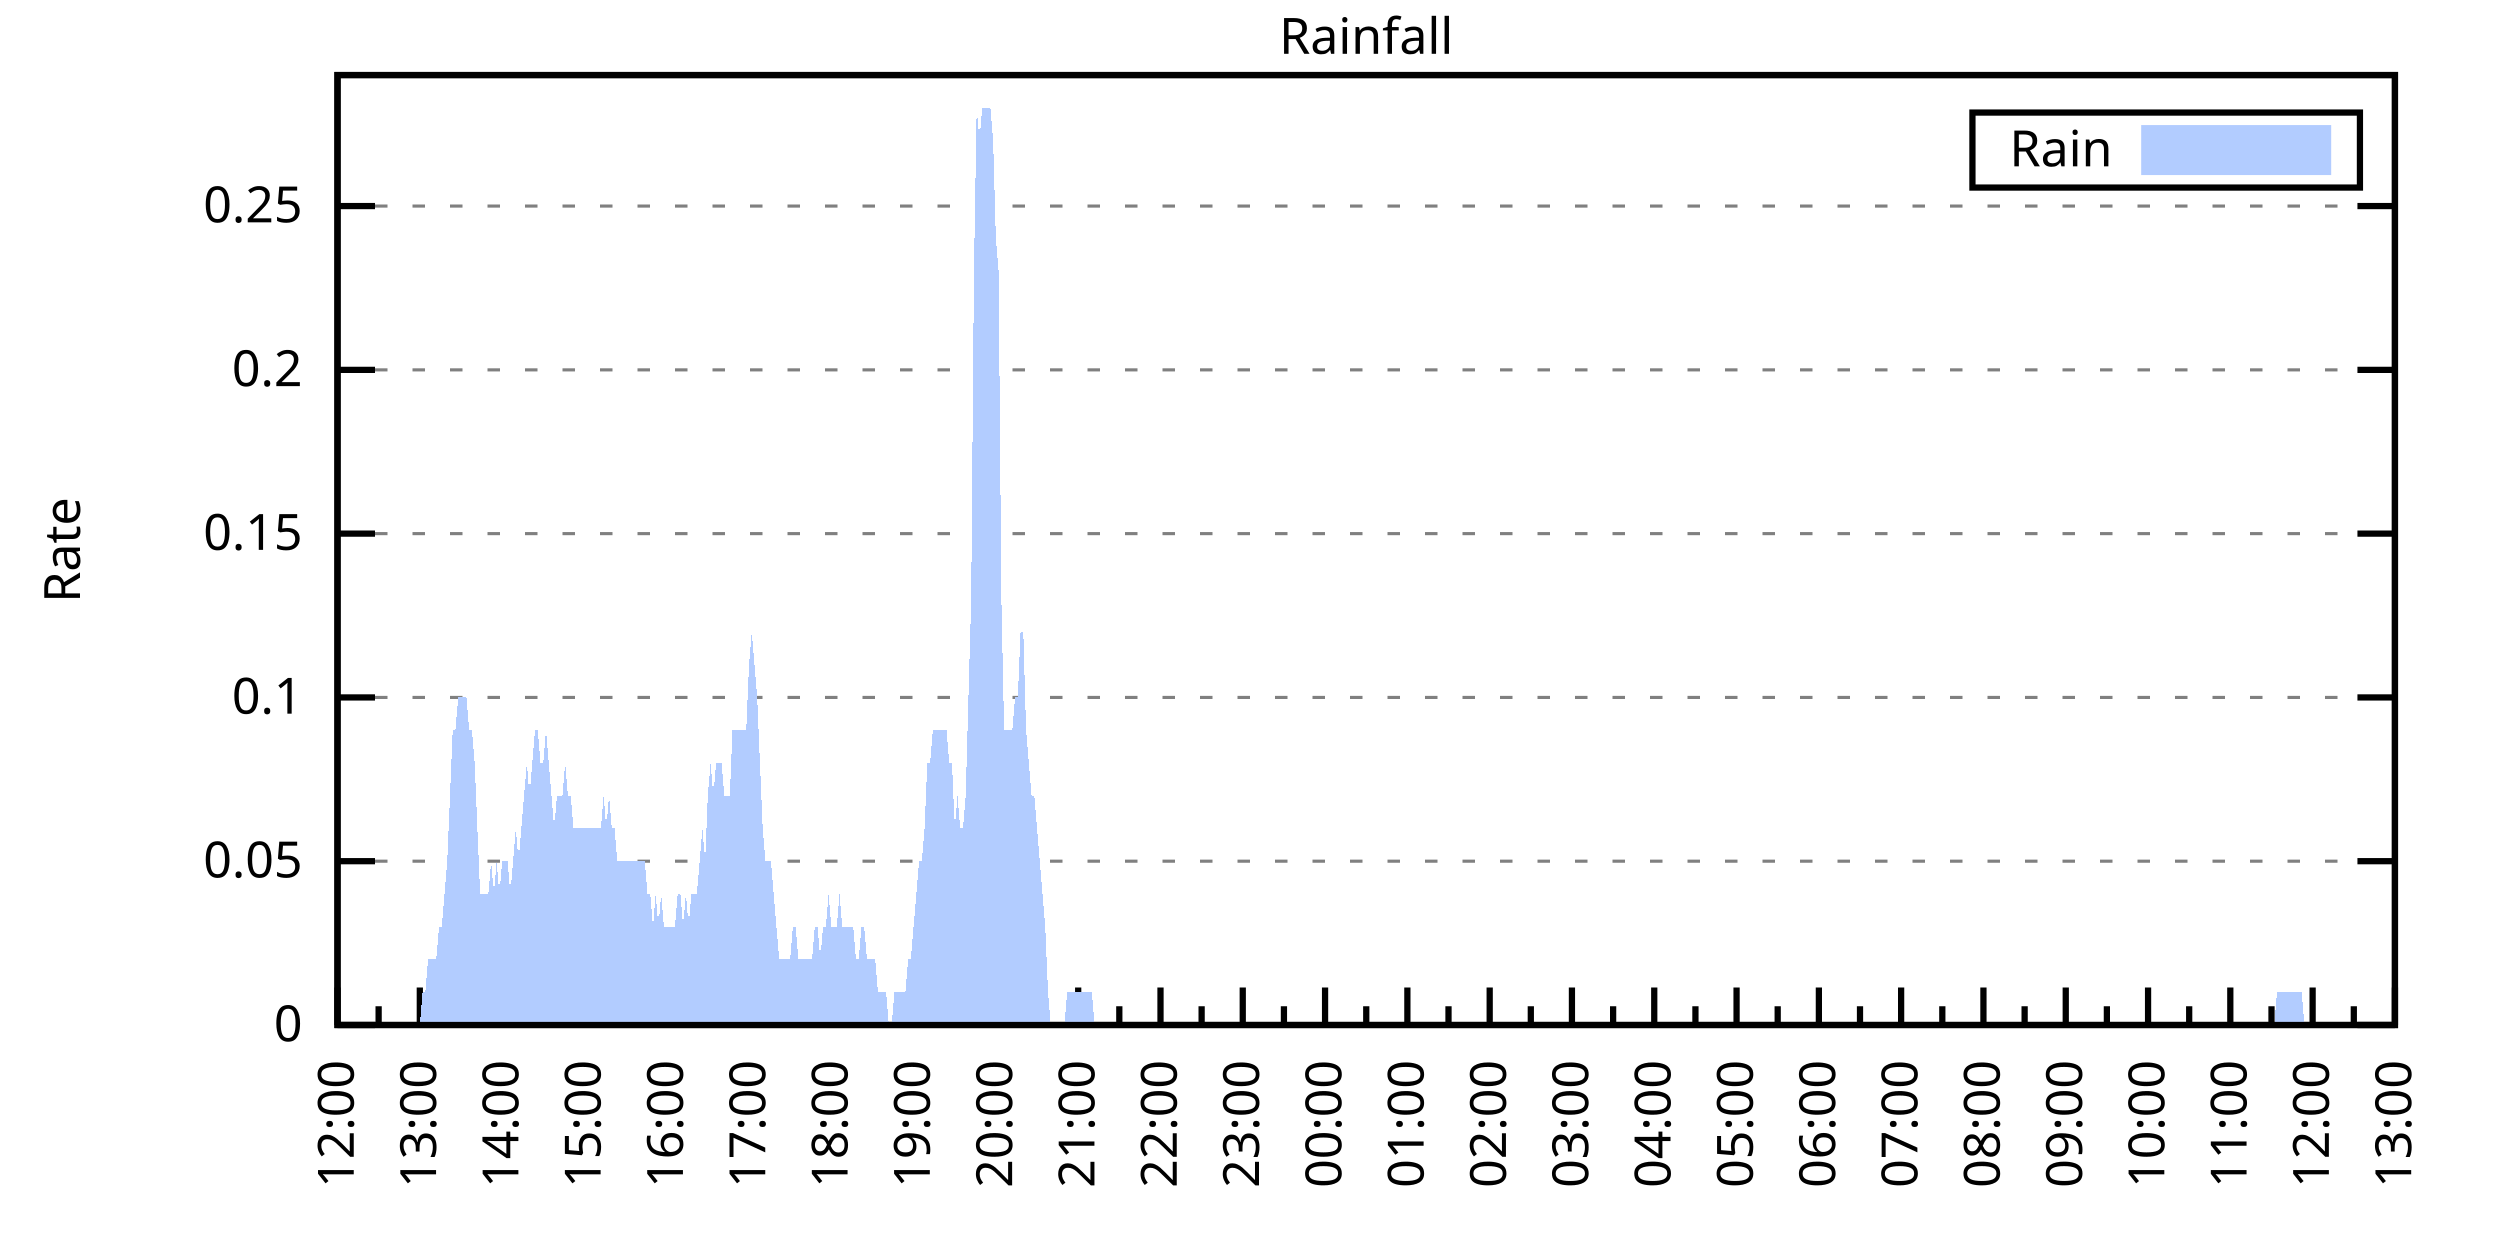
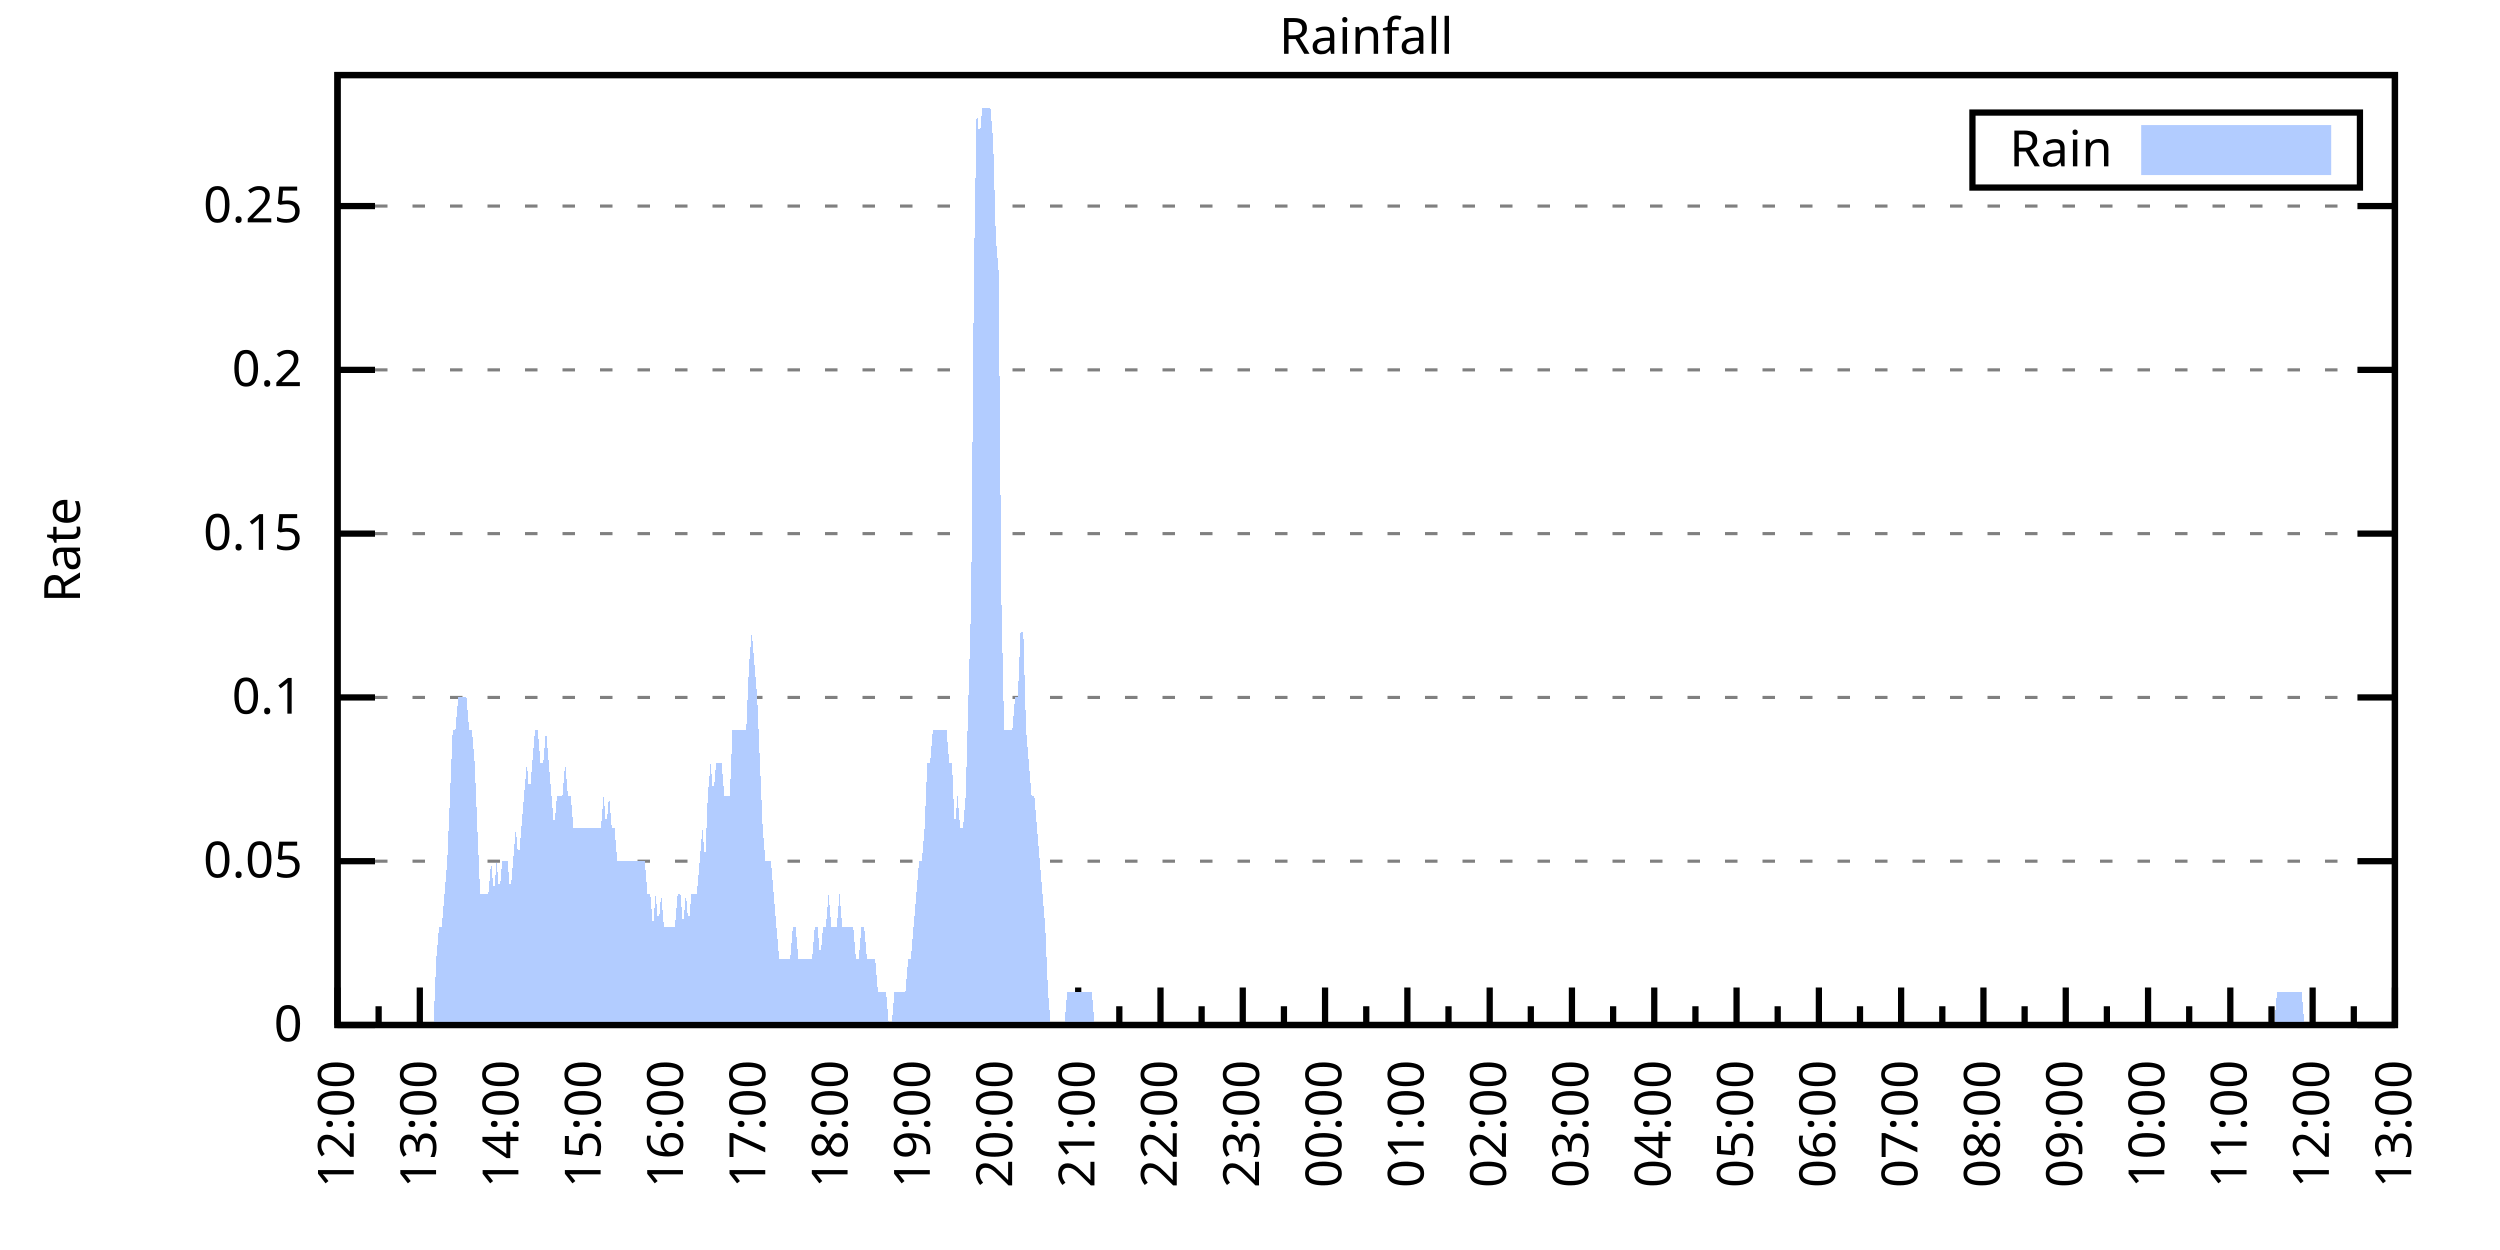
<svg xmlns="http://www.w3.org/2000/svg" xmlns:xlink="http://www.w3.org/1999/xlink" width="400" height="200" viewBox="0 0 400 200">
  <g id="gnuplot_canvas">
    <rect x="0" y="0" width="400" height="200" fill="none" />
    <defs>
      <circle id="gpDot" r="0.5" stroke-width="0.5" stroke="currentColor" />
      <path id="gpPt0" stroke-width="0.333" stroke="currentColor" d="M-1,0 h2 M0,-1 v2" />
      <path id="gpPt1" stroke-width="0.333" stroke="currentColor" d="M-1,-1 L1,1 M1,-1 L-1,1" />
      <path id="gpPt2" stroke-width="0.333" stroke="currentColor" d="M-1,0 L1,0 M0,-1 L0,1 M-1,-1 L1,1 M-1,1 L1,-1" />
      <rect id="gpPt3" stroke-width="0.333" stroke="currentColor" x="-1" y="-1" width="2" height="2" />
      <rect id="gpPt4" stroke-width="0.333" stroke="currentColor" fill="currentColor" x="-1" y="-1" width="2" height="2" />
      <circle id="gpPt5" stroke-width="0.333" stroke="currentColor" cx="0" cy="0" r="1" />
      <use xlink:href="#gpPt5" id="gpPt6" fill="currentColor" stroke="none" />
      <path id="gpPt7" stroke-width="0.333" stroke="currentColor" d="M0,-1.33 L-1.33,0.67 L1.33,0.67 z" />
      <use xlink:href="#gpPt7" id="gpPt8" fill="currentColor" stroke="none" />
      <use xlink:href="#gpPt7" id="gpPt9" stroke="currentColor" transform="rotate(180)" />
      <use xlink:href="#gpPt9" id="gpPt10" fill="currentColor" stroke="none" />
      <use xlink:href="#gpPt3" id="gpPt11" stroke="currentColor" transform="rotate(45)" />
      <use xlink:href="#gpPt11" id="gpPt12" fill="currentColor" stroke="none" />
      <path id="gpPt13" stroke-width="0.333" stroke="currentColor" d="M0,1.330 L1.265,0.411 L0.782,-1.067 L-0.782,-1.076 L-1.265,0.411 z" />
      <use xlink:href="#gpPt13" id="gpPt14" fill="currentColor" stroke="none" />
      <filter id="textbox" filterUnits="objectBoundingBox" x="0" y="0" height="1" width="1">
        <feFlood flood-color="white" flood-opacity="1" result="bgnd" />
        <feComposite in="SourceGraphic" in2="bgnd" operator="atop" />
      </filter>
      <filter id="greybox" filterUnits="objectBoundingBox" x="0" y="0" height="1" width="1">
        <feFlood flood-color="lightgrey" flood-opacity="1" result="grey" />
        <feComposite in="SourceGraphic" in2="grey" operator="atop" />
      </filter>
    </defs>
    <g fill="none" color="white" stroke="currentColor" stroke-width="1.00" stroke-linecap="butt" stroke-linejoin="miter">
</g>
    <g fill="none" color="black" stroke="currentColor" stroke-width="1.00" stroke-linecap="butt" stroke-linejoin="miter">
      <g stroke="none" shape-rendering="crispEdges">
        <polygon fill="rgb(255, 255, 255)" points="54.00,164.00 383.18,164.00 383.18,12.02 54.00,12.02 " />
      </g>
    </g>
    <g fill="none" color="black" stroke="currentColor" stroke-width="1.00" stroke-linecap="butt" stroke-linejoin="miter">
</g>
    <g fill="none" color="black" stroke="black" stroke-width="0.50" stroke-linecap="butt" stroke-linejoin="miter">
</g>
    <g fill="none" color="gray" stroke="currentColor" stroke-width="0.50" stroke-linecap="butt" stroke-linejoin="miter">
      <path stroke="gray" stroke-dasharray="2,4" class="gridline" d="M54.00,164.00 L383.19,164.00  " />
    </g>
    <g fill="none" color="gray" stroke="gray" stroke-width="1.00" stroke-linecap="butt" stroke-linejoin="miter">
</g>
    <g fill="none" color="black" stroke="currentColor" stroke-width="1.00" stroke-linecap="butt" stroke-linejoin="miter">
      <path stroke="black" d="M54.00,164.00 L60.00,164.00 M383.19,164.00 L377.19,164.00  " />
      <g transform="translate(48.40,166.60)" stroke="none" fill="black" font-family="Sans" font-size="8.00" text-anchor="end">
        <text>
          <tspan font-family="Sans"> 0</tspan>
        </text>
      </g>
    </g>
    <g fill="none" color="black" stroke="currentColor" stroke-width="1.00" stroke-linecap="butt" stroke-linejoin="miter">
</g>
    <g fill="none" color="black" stroke="black" stroke-width="0.50" stroke-linecap="butt" stroke-linejoin="miter">
</g>
    <g fill="none" color="gray" stroke="currentColor" stroke-width="0.50" stroke-linecap="butt" stroke-linejoin="miter">
      <path stroke="gray" stroke-dasharray="2,4" class="gridline" d="M54.00,137.79 L383.19,137.79  " />
    </g>
    <g fill="none" color="gray" stroke="gray" stroke-width="1.00" stroke-linecap="butt" stroke-linejoin="miter">
</g>
    <g fill="none" color="black" stroke="currentColor" stroke-width="1.00" stroke-linecap="butt" stroke-linejoin="miter">
      <path stroke="black" d="M54.00,137.79 L60.00,137.79 M383.19,137.79 L377.19,137.79  " />
      <g transform="translate(48.40,140.39)" stroke="none" fill="black" font-family="Sans" font-size="8.00" text-anchor="end">
        <text>
          <tspan font-family="Sans"> 0.05</tspan>
        </text>
      </g>
    </g>
    <g fill="none" color="black" stroke="currentColor" stroke-width="1.00" stroke-linecap="butt" stroke-linejoin="miter">
</g>
    <g fill="none" color="black" stroke="black" stroke-width="0.50" stroke-linecap="butt" stroke-linejoin="miter">
</g>
    <g fill="none" color="gray" stroke="currentColor" stroke-width="0.50" stroke-linecap="butt" stroke-linejoin="miter">
      <path stroke="gray" stroke-dasharray="2,4" class="gridline" d="M54.00,111.59 L383.19,111.59  " />
    </g>
    <g fill="none" color="gray" stroke="gray" stroke-width="1.00" stroke-linecap="butt" stroke-linejoin="miter">
</g>
    <g fill="none" color="black" stroke="currentColor" stroke-width="1.00" stroke-linecap="butt" stroke-linejoin="miter">
      <path stroke="black" d="M54.00,111.59 L60.00,111.59 M383.19,111.59 L377.19,111.59  " />
      <g transform="translate(48.40,114.19)" stroke="none" fill="black" font-family="Sans" font-size="8.00" text-anchor="end">
        <text>
          <tspan font-family="Sans"> 0.1</tspan>
        </text>
      </g>
    </g>
    <g fill="none" color="black" stroke="currentColor" stroke-width="1.00" stroke-linecap="butt" stroke-linejoin="miter">
</g>
    <g fill="none" color="black" stroke="black" stroke-width="0.50" stroke-linecap="butt" stroke-linejoin="miter">
</g>
    <g fill="none" color="gray" stroke="currentColor" stroke-width="0.50" stroke-linecap="butt" stroke-linejoin="miter">
      <path stroke="gray" stroke-dasharray="2,4" class="gridline" d="M54.00,85.38 L383.19,85.38  " />
    </g>
    <g fill="none" color="gray" stroke="gray" stroke-width="1.00" stroke-linecap="butt" stroke-linejoin="miter">
</g>
    <g fill="none" color="black" stroke="currentColor" stroke-width="1.00" stroke-linecap="butt" stroke-linejoin="miter">
      <path stroke="black" d="M54.00,85.38 L60.00,85.38 M383.19,85.38 L377.19,85.38  " />
      <g transform="translate(48.40,87.98)" stroke="none" fill="black" font-family="Sans" font-size="8.00" text-anchor="end">
        <text>
          <tspan font-family="Sans"> 0.15</tspan>
        </text>
      </g>
    </g>
    <g fill="none" color="black" stroke="currentColor" stroke-width="1.00" stroke-linecap="butt" stroke-linejoin="miter">
</g>
    <g fill="none" color="black" stroke="black" stroke-width="0.50" stroke-linecap="butt" stroke-linejoin="miter">
</g>
    <g fill="none" color="gray" stroke="currentColor" stroke-width="0.50" stroke-linecap="butt" stroke-linejoin="miter">
      <path stroke="gray" stroke-dasharray="2,4" class="gridline" d="M54.00,59.18 L383.19,59.18  " />
    </g>
    <g fill="none" color="gray" stroke="gray" stroke-width="1.00" stroke-linecap="butt" stroke-linejoin="miter">
</g>
    <g fill="none" color="black" stroke="currentColor" stroke-width="1.00" stroke-linecap="butt" stroke-linejoin="miter">
      <path stroke="black" d="M54.00,59.18 L60.00,59.18 M383.19,59.18 L377.19,59.18  " />
      <g transform="translate(48.40,61.78)" stroke="none" fill="black" font-family="Sans" font-size="8.00" text-anchor="end">
        <text>
          <tspan font-family="Sans"> 0.2</tspan>
        </text>
      </g>
    </g>
    <g fill="none" color="black" stroke="currentColor" stroke-width="1.00" stroke-linecap="butt" stroke-linejoin="miter">
</g>
    <g fill="none" color="black" stroke="black" stroke-width="0.50" stroke-linecap="butt" stroke-linejoin="miter">
</g>
    <g fill="none" color="gray" stroke="currentColor" stroke-width="0.50" stroke-linecap="butt" stroke-linejoin="miter">
      <path stroke="gray" stroke-dasharray="2,4" class="gridline" d="M54.00,32.97 L383.19,32.97  " />
    </g>
    <g fill="none" color="gray" stroke="gray" stroke-width="1.00" stroke-linecap="butt" stroke-linejoin="miter">
</g>
    <g fill="none" color="black" stroke="currentColor" stroke-width="1.00" stroke-linecap="butt" stroke-linejoin="miter">
      <path stroke="black" d="M54.00,32.97 L60.00,32.97 M383.19,32.97 L377.19,32.97  " />
      <g transform="translate(48.40,35.57)" stroke="none" fill="black" font-family="Sans" font-size="8.00" text-anchor="end">
        <text>
          <tspan font-family="Sans"> 0.25</tspan>
        </text>
      </g>
    </g>
    <g fill="none" color="black" stroke="currentColor" stroke-width="1.00" stroke-linecap="butt" stroke-linejoin="miter">
      <path stroke="black" d="M54.00,164.00 L54.00,158.00  " />
      <g transform="translate(56.60,169.60) rotate(270)" stroke="none" fill="black" font-family="Sans" font-size="8.00" text-anchor="end">
        <text>
          <tspan font-family="Sans">12:00</tspan>
        </text>
      </g>
    </g>
    <g fill="none" color="black" stroke="currentColor" stroke-width="1.00" stroke-linecap="butt" stroke-linejoin="miter">
      <path stroke="black" d="M60.58,164.00 L60.58,161.00 M67.17,164.00 L67.17,158.00  " />
      <g transform="translate(69.77,169.60) rotate(270)" stroke="none" fill="black" font-family="Sans" font-size="8.00" text-anchor="end">
        <text>
          <tspan font-family="Sans">13:00</tspan>
        </text>
      </g>
    </g>
    <g fill="none" color="black" stroke="currentColor" stroke-width="1.00" stroke-linecap="butt" stroke-linejoin="miter">
      <path stroke="black" d="M73.75,164.00 L73.75,161.00 M80.34,164.00 L80.34,158.00  " />
      <g transform="translate(82.94,169.60) rotate(270)" stroke="none" fill="black" font-family="Sans" font-size="8.00" text-anchor="end">
        <text>
          <tspan font-family="Sans">14:00</tspan>
        </text>
      </g>
    </g>
    <g fill="none" color="black" stroke="currentColor" stroke-width="1.00" stroke-linecap="butt" stroke-linejoin="miter">
      <path stroke="black" d="M86.92,164.00 L86.92,161.00 M93.50,164.00 L93.50,158.00  " />
      <g transform="translate(96.10,169.60) rotate(270)" stroke="none" fill="black" font-family="Sans" font-size="8.00" text-anchor="end">
        <text>
          <tspan font-family="Sans">15:00</tspan>
        </text>
      </g>
    </g>
    <g fill="none" color="black" stroke="currentColor" stroke-width="1.00" stroke-linecap="butt" stroke-linejoin="miter">
      <path stroke="black" d="M100.09,164.00 L100.09,161.00 M106.67,164.00 L106.67,158.00  " />
      <g transform="translate(109.27,169.60) rotate(270)" stroke="none" fill="black" font-family="Sans" font-size="8.00" text-anchor="end">
        <text>
          <tspan font-family="Sans">16:00</tspan>
        </text>
      </g>
    </g>
    <g fill="none" color="black" stroke="currentColor" stroke-width="1.00" stroke-linecap="butt" stroke-linejoin="miter">
      <path stroke="black" d="M113.25,164.00 L113.25,161.00 M119.84,164.00 L119.84,158.00  " />
      <g transform="translate(122.44,169.60) rotate(270)" stroke="none" fill="black" font-family="Sans" font-size="8.00" text-anchor="end">
        <text>
          <tspan font-family="Sans">17:00</tspan>
        </text>
      </g>
    </g>
    <g fill="none" color="black" stroke="currentColor" stroke-width="1.00" stroke-linecap="butt" stroke-linejoin="miter">
      <path stroke="black" d="M126.42,164.00 L126.42,161.00 M133.01,164.00 L133.01,158.00  " />
      <g transform="translate(135.61,169.60) rotate(270)" stroke="none" fill="black" font-family="Sans" font-size="8.00" text-anchor="end">
        <text>
          <tspan font-family="Sans">18:00</tspan>
        </text>
      </g>
    </g>
    <g fill="none" color="black" stroke="currentColor" stroke-width="1.00" stroke-linecap="butt" stroke-linejoin="miter">
      <path stroke="black" d="M139.59,164.00 L139.59,161.00 M146.17,164.00 L146.17,158.00  " />
      <g transform="translate(148.77,169.60) rotate(270)" stroke="none" fill="black" font-family="Sans" font-size="8.00" text-anchor="end">
        <text>
          <tspan font-family="Sans">19:00</tspan>
        </text>
      </g>
    </g>
    <g fill="none" color="black" stroke="currentColor" stroke-width="1.00" stroke-linecap="butt" stroke-linejoin="miter">
      <path stroke="black" d="M152.76,164.00 L152.76,161.00 M159.34,164.00 L159.34,158.00  " />
      <g transform="translate(161.94,169.60) rotate(270)" stroke="none" fill="black" font-family="Sans" font-size="8.00" text-anchor="end">
        <text>
          <tspan font-family="Sans">20:00</tspan>
        </text>
      </g>
    </g>
    <g fill="none" color="black" stroke="currentColor" stroke-width="1.00" stroke-linecap="butt" stroke-linejoin="miter">
      <path stroke="black" d="M165.92,164.00 L165.92,161.00 M172.51,164.00 L172.51,158.00  " />
      <g transform="translate(175.11,169.60) rotate(270)" stroke="none" fill="black" font-family="Sans" font-size="8.00" text-anchor="end">
        <text>
          <tspan font-family="Sans">21:00</tspan>
        </text>
      </g>
    </g>
    <g fill="none" color="black" stroke="currentColor" stroke-width="1.00" stroke-linecap="butt" stroke-linejoin="miter">
      <path stroke="black" d="M179.09,164.00 L179.09,161.00 M185.68,164.00 L185.68,158.00  " />
      <g transform="translate(188.28,169.60) rotate(270)" stroke="none" fill="black" font-family="Sans" font-size="8.00" text-anchor="end">
        <text>
          <tspan font-family="Sans">22:00</tspan>
        </text>
      </g>
    </g>
    <g fill="none" color="black" stroke="currentColor" stroke-width="1.00" stroke-linecap="butt" stroke-linejoin="miter">
      <path stroke="black" d="M192.26,164.00 L192.26,161.00 M198.84,164.00 L198.84,158.00  " />
      <g transform="translate(201.44,169.60) rotate(270)" stroke="none" fill="black" font-family="Sans" font-size="8.00" text-anchor="end">
        <text>
          <tspan font-family="Sans">23:00</tspan>
        </text>
      </g>
    </g>
    <g fill="none" color="black" stroke="currentColor" stroke-width="1.00" stroke-linecap="butt" stroke-linejoin="miter">
      <path stroke="black" d="M205.43,164.00 L205.43,161.00 M212.01,164.00 L212.01,158.00  " />
      <g transform="translate(214.61,169.60) rotate(270)" stroke="none" fill="black" font-family="Sans" font-size="8.00" text-anchor="end">
        <text>
          <tspan font-family="Sans">00:00</tspan>
        </text>
      </g>
    </g>
    <g fill="none" color="black" stroke="currentColor" stroke-width="1.00" stroke-linecap="butt" stroke-linejoin="miter">
      <path stroke="black" d="M218.60,164.00 L218.60,161.00 M225.18,164.00 L225.18,158.00  " />
      <g transform="translate(227.78,169.60) rotate(270)" stroke="none" fill="black" font-family="Sans" font-size="8.00" text-anchor="end">
        <text>
          <tspan font-family="Sans">01:00</tspan>
        </text>
      </g>
    </g>
    <g fill="none" color="black" stroke="currentColor" stroke-width="1.00" stroke-linecap="butt" stroke-linejoin="miter">
      <path stroke="black" d="M231.76,164.00 L231.76,161.00 M238.35,164.00 L238.35,158.00  " />
      <g transform="translate(240.95,169.60) rotate(270)" stroke="none" fill="black" font-family="Sans" font-size="8.00" text-anchor="end">
        <text>
          <tspan font-family="Sans">02:00</tspan>
        </text>
      </g>
    </g>
    <g fill="none" color="black" stroke="currentColor" stroke-width="1.00" stroke-linecap="butt" stroke-linejoin="miter">
      <path stroke="black" d="M244.93,164.00 L244.93,161.00 M251.51,164.00 L251.51,158.00  " />
      <g transform="translate(254.11,169.60) rotate(270)" stroke="none" fill="black" font-family="Sans" font-size="8.00" text-anchor="end">
        <text>
          <tspan font-family="Sans">03:00</tspan>
        </text>
      </g>
    </g>
    <g fill="none" color="black" stroke="currentColor" stroke-width="1.00" stroke-linecap="butt" stroke-linejoin="miter">
      <path stroke="black" d="M258.10,164.00 L258.10,161.00 M264.68,164.00 L264.68,158.00  " />
      <g transform="translate(267.28,169.60) rotate(270)" stroke="none" fill="black" font-family="Sans" font-size="8.00" text-anchor="end">
        <text>
          <tspan font-family="Sans">04:00</tspan>
        </text>
      </g>
    </g>
    <g fill="none" color="black" stroke="currentColor" stroke-width="1.00" stroke-linecap="butt" stroke-linejoin="miter">
      <path stroke="black" d="M271.27,164.00 L271.27,161.00 M277.85,164.00 L277.85,158.00  " />
      <g transform="translate(280.45,169.60) rotate(270)" stroke="none" fill="black" font-family="Sans" font-size="8.00" text-anchor="end">
        <text>
          <tspan font-family="Sans">05:00</tspan>
        </text>
      </g>
    </g>
    <g fill="none" color="black" stroke="currentColor" stroke-width="1.00" stroke-linecap="butt" stroke-linejoin="miter">
      <path stroke="black" d="M284.43,164.00 L284.43,161.00 M291.02,164.00 L291.02,158.00  " />
      <g transform="translate(293.62,169.60) rotate(270)" stroke="none" fill="black" font-family="Sans" font-size="8.00" text-anchor="end">
        <text>
          <tspan font-family="Sans">06:00</tspan>
        </text>
      </g>
    </g>
    <g fill="none" color="black" stroke="currentColor" stroke-width="1.00" stroke-linecap="butt" stroke-linejoin="miter">
      <path stroke="black" d="M297.60,164.00 L297.60,161.00 M304.18,164.00 L304.18,158.00  " />
      <g transform="translate(306.78,169.60) rotate(270)" stroke="none" fill="black" font-family="Sans" font-size="8.00" text-anchor="end">
        <text>
          <tspan font-family="Sans">07:00</tspan>
        </text>
      </g>
    </g>
    <g fill="none" color="black" stroke="currentColor" stroke-width="1.00" stroke-linecap="butt" stroke-linejoin="miter">
      <path stroke="black" d="M310.77,164.00 L310.77,161.00 M317.35,164.00 L317.35,158.00  " />
      <g transform="translate(319.95,169.60) rotate(270)" stroke="none" fill="black" font-family="Sans" font-size="8.00" text-anchor="end">
        <text>
          <tspan font-family="Sans">08:00</tspan>
        </text>
      </g>
    </g>
    <g fill="none" color="black" stroke="currentColor" stroke-width="1.00" stroke-linecap="butt" stroke-linejoin="miter">
      <path stroke="black" d="M323.94,164.00 L323.94,161.00 M330.52,164.00 L330.52,158.00  " />
      <g transform="translate(333.12,169.60) rotate(270)" stroke="none" fill="black" font-family="Sans" font-size="8.00" text-anchor="end">
        <text>
          <tspan font-family="Sans">09:00</tspan>
        </text>
      </g>
    </g>
    <g fill="none" color="black" stroke="currentColor" stroke-width="1.00" stroke-linecap="butt" stroke-linejoin="miter">
      <path stroke="black" d="M337.10,164.00 L337.10,161.00 M343.69,164.00 L343.69,158.00  " />
      <g transform="translate(346.29,169.60) rotate(270)" stroke="none" fill="black" font-family="Sans" font-size="8.00" text-anchor="end">
        <text>
          <tspan font-family="Sans">10:00</tspan>
        </text>
      </g>
    </g>
    <g fill="none" color="black" stroke="currentColor" stroke-width="1.00" stroke-linecap="butt" stroke-linejoin="miter">
      <path stroke="black" d="M350.27,164.00 L350.27,161.00 M356.85,164.00 L356.85,158.00  " />
      <g transform="translate(359.45,169.60) rotate(270)" stroke="none" fill="black" font-family="Sans" font-size="8.00" text-anchor="end">
        <text>
          <tspan font-family="Sans">11:00</tspan>
        </text>
      </g>
    </g>
    <g fill="none" color="black" stroke="currentColor" stroke-width="1.00" stroke-linecap="butt" stroke-linejoin="miter">
      <path stroke="black" d="M363.44,164.00 L363.44,161.00 M370.02,164.00 L370.02,158.00  " />
      <g transform="translate(372.62,169.60) rotate(270)" stroke="none" fill="black" font-family="Sans" font-size="8.00" text-anchor="end">
        <text>
          <tspan font-family="Sans">12:00</tspan>
        </text>
      </g>
    </g>
    <g fill="none" color="black" stroke="currentColor" stroke-width="1.00" stroke-linecap="butt" stroke-linejoin="miter">
      <path stroke="black" d="M376.61,164.00 L376.61,161.00 M383.19,164.00 L383.19,158.00  " />
      <g transform="translate(385.79,169.60) rotate(270)" stroke="none" fill="black" font-family="Sans" font-size="8.00" text-anchor="end">
        <text>
          <tspan font-family="Sans">13:00</tspan>
        </text>
      </g>
    </g>
    <g fill="none" color="black" stroke="currentColor" stroke-width="1.00" stroke-linecap="butt" stroke-linejoin="miter">
</g>
    <g fill="none" color="black" stroke="currentColor" stroke-width="1.00" stroke-linecap="butt" stroke-linejoin="miter">
      <path stroke="black" d="M54.00,12.01 L54.00,164.00 L383.19,164.00 L383.19,12.01 L54.00,12.01 Z  " />
    </g>
    <g fill="none" color="black" stroke="currentColor" stroke-width="1.00" stroke-linecap="butt" stroke-linejoin="miter">
      <g transform="translate(12.80,88.01) rotate(270)" stroke="none" fill="black" font-family="Sans" font-size="8.00" text-anchor="middle">
        <text>
          <tspan font-family="Sans">Rate</tspan>
        </text>
      </g>
    </g>
    <g fill="none" color="black" stroke="currentColor" stroke-width="1.00" stroke-linecap="butt" stroke-linejoin="miter">
</g>
    <g fill="none" color="black" stroke="currentColor" stroke-width="1.00" stroke-linecap="butt" stroke-linejoin="miter">
      <path stroke="black" d="M315.59,30.01 L315.59,18.01 L377.59,18.01 L377.59,30.01 L315.59,30.01 Z  " />
    </g>
    <g id="Rainfall_plot_1">
      <g fill="none" color="white" stroke="black" stroke-width="2.00" stroke-linecap="butt" stroke-linejoin="miter">
</g>
      <g fill="none" color="black" stroke="currentColor" stroke-width="2.00" stroke-linecap="butt" stroke-linejoin="miter">
        <g transform="translate(337.99,26.61)" stroke="none" fill="black" font-family="Sans" font-size="8.00" text-anchor="end">
          <text>
            <tspan font-family="Sans">Rain</tspan>
          </text>
        </g>
      </g>
      <g fill="none" color="black" stroke="currentColor" stroke-width="2.00" stroke-linecap="butt" stroke-linejoin="miter">
        <g stroke="none" shape-rendering="crispEdges">
          <polygon fill="rgb(178, 204, 255)" points="343.59,27.01 371.99,27.01 371.99,21.01 343.59,21.01 " />
        </g>
        <path stroke="rgb(178, 204, 255)" d="M343.59,27.01 L371.99,27.01 L371.99,21.01 L343.59,21.01 L343.59,27.01 Z  " />
      </g>
      <g fill="none" color="black" stroke="currentColor" stroke-width="2.00" stroke-linecap="butt" stroke-linejoin="miter">
        <g stroke="none" shape-rendering="crispEdges">
-           <polygon fill="rgb(178, 204, 255)" points="63.22,164.00 63.66,164.00 64.10,164.00 64.53,164.00 64.97,164.00 65.41,164.00 65.85,164.00 66.29,164.00 66.73,164.00 67.17,164.00 67.61,158.76 68.05,158.76 68.48,153.52 68.92,153.52 69.36,153.52 69.80,153.52 70.24,148.28 70.68,148.28 71.12,143.04 71.56,137.79 72.00,127.31 72.43,116.83 72.87,116.83 73.31,111.59 73.75,111.59 74.19,111.59 74.63,111.59 75.07,116.83 75.51,116.83 75.95,122.07 76.38,132.55 76.82,143.04 77.26,143.04 77.70,143.04 78.14,143.04 78.58,137.79 79.02,143.04 79.46,137.79 79.90,143.04 80.34,137.79 80.77,137.79 81.21,137.79 81.65,143.04 82.09,137.79 82.53,132.55 82.97,137.79 83.41,132.55 83.85,127.31 84.29,122.07 84.72,127.31 85.16,122.07 85.60,116.83 86.04,116.83 86.48,122.07 86.92,122.07 87.36,116.83 87.80,122.07 88.24,127.31 88.67,132.55 89.11,127.31 89.55,127.31 89.99,127.31 90.43,122.07 90.87,127.31 91.31,127.31 91.75,132.55 92.19,132.55 92.62,132.55 93.06,132.55 93.50,132.55 93.94,132.55 94.38,132.55 94.82,132.55 95.26,132.55 95.70,132.55 96.14,132.55 96.58,127.31 97.01,132.55 97.45,127.31 97.89,132.55 98.33,132.55 98.77,137.79 99.21,137.79 99.65,137.79 100.09,137.79 100.53,137.79 100.96,137.79 101.40,137.79 101.84,137.79 102.28,137.79 102.72,137.79 103.16,137.79 103.60,143.04 104.04,143.04 104.48,148.28 104.91,143.04 105.35,148.28 105.79,143.04 106.23,148.28 106.67,148.28 107.11,148.28 107.55,148.28 107.99,148.28 108.43,143.04 108.87,143.04 109.30,148.28 109.74,143.04 110.18,148.28 110.62,143.04 111.06,143.04 111.50,143.04 111.94,137.79 112.38,132.55 112.82,137.79 113.25,127.31 113.69,122.07 114.13,127.31 114.57,122.07 115.01,122.07 115.45,122.07 115.89,127.31 116.33,127.31 116.77,127.31 117.20,116.83 117.64,116.83 118.08,116.83 118.52,116.83 118.96,116.83 119.40,116.83 119.84,106.35 120.28,101.11 120.72,106.35 121.15,111.59 121.59,122.07 122.03,132.55 122.47,137.79 122.91,137.79 123.35,137.79 123.79,143.04 124.23,148.28 124.67,153.52 125.11,153.52 125.54,153.52 125.98,153.52 126.42,153.52 126.86,148.28 127.30,148.28 127.74,153.52 128.18,153.52 128.62,153.52 129.06,153.52 129.49,153.52 129.93,153.52 130.37,148.28 130.81,148.28 131.25,153.52 131.69,148.28 132.13,148.28 132.57,143.04 133.01,148.28 133.44,148.28 133.88,148.28 134.32,143.04 134.76,148.28 135.20,148.28 135.64,148.28 136.08,148.28 136.52,148.28 136.96,153.52 137.39,153.52 137.83,148.28 138.27,148.28 138.71,153.52 139.15,153.52 139.59,153.52 140.03,153.52 140.47,158.76 140.91,158.76 141.35,158.76 141.78,158.76 142.22,164.00 142.66,164.00 143.10,158.76 143.54,158.76 143.98,158.76 144.42,158.76 144.86,158.76 145.30,153.52 145.73,153.52 146.17,148.28 146.61,143.04 147.05,137.79 147.49,137.79 147.93,132.55 148.37,122.07 148.81,122.07 149.25,116.83 149.68,116.83 150.12,116.83 150.56,116.83 151.00,116.83 151.44,116.83 151.88,122.07 152.32,122.07 152.76,132.55 153.20,127.31 153.63,132.55 154.07,132.55 154.51,127.31 154.95,111.59 155.39,95.87 155.83,43.46 156.27,17.25 156.71,22.49 157.15,17.25 157.59,17.25 158.02,17.25 158.46,17.25 158.90,22.49 159.34,38.22 159.78,43.46 160.22,95.87 160.66,116.83 161.10,116.83 161.54,116.83 161.97,116.83 162.41,111.59 162.85,111.59 163.29,101.11 163.73,101.11 164.17,116.83 164.61,122.07 165.05,127.31 165.49,127.31 165.92,132.55 166.36,137.79 166.80,143.04 167.24,148.28 167.68,158.76 168.12,164.00 168.56,164.00 169.00,164.00 169.44,164.00 169.87,164.00 170.31,164.00 170.75,158.76 171.19,158.76 171.63,158.76 172.07,158.76 172.51,158.76 172.95,158.76 173.39,158.76 173.83,158.76 174.26,158.76 174.70,158.76 175.14,164.00 175.58,164.00 176.02,164.00 176.46,164.00 176.90,164.00 177.34,164.00 177.78,164.00 178.21,164.00 178.65,164.00 179.09,164.00 179.53,164.00 179.97,164.00 180.41,164.00 180.85,164.00 181.29,164.00 181.73,164.00 182.16,164.00 182.60,164.00 183.04,164.00 183.48,164.00 183.92,164.00 184.36,164.00 184.80,164.00 185.24,164.00 185.68,164.00 186.11,164.00 186.55,164.00 186.99,164.00 187.43,164.00 187.87,164.00 188.31,164.00 188.75,164.00 189.19,164.00 189.63,164.00 190.07,164.00 190.50,164.00 190.94,164.00 191.38,164.00 191.82,164.00 192.26,164.00 192.70,164.00 193.14,164.00 193.58,164.00 194.02,164.00 194.45,164.00 194.89,164.00 195.33,164.00 195.77,164.00 196.21,164.00 196.65,164.00 197.09,164.00 197.53,164.00 197.97,164.00 198.40,164.00 198.84,164.00 199.28,164.00 199.72,164.00 200.16,164.00 200.60,164.00 201.04,164.00 201.48,164.00 201.92,164.00 202.35,164.00 202.79,164.00 203.23,164.00 203.67,164.00 204.11,164.00 204.55,164.00 204.99,164.00 205.43,164.00 205.87,164.00 206.31,164.00 206.74,164.00 207.18,164.00 207.62,164.00 208.06,164.00 208.50,164.00 208.94,164.00 209.38,164.00 209.82,164.00 210.26,164.00 210.69,164.00 211.13,164.00 211.57,164.00 212.01,164.00 212.45,164.00 212.89,164.00 213.33,164.00 213.77,164.00 214.21,164.00 214.64,164.00 215.08,164.00 215.52,164.00 215.96,164.00 216.40,164.00 216.84,164.00 217.28,164.00 217.72,164.00 218.16,164.00 218.60,164.00 219.03,164.00 219.47,164.00 219.91,164.00 220.35,164.00 220.79,164.00 221.23,164.00 221.67,164.00 222.11,164.00 222.55,164.00 222.98,164.00 223.42,164.00 223.86,164.00 224.30,164.00 224.74,164.00 225.18,164.00 225.62,164.00 226.06,164.00 226.50,164.00 226.93,164.00 227.37,164.00 227.81,164.00 228.25,164.00 228.69,164.00 229.13,164.00 229.57,164.00 230.01,164.00 230.45,164.00 230.88,164.00 231.32,164.00 231.76,164.00 232.20,164.00 232.64,164.00 233.08,164.00 233.52,164.00 233.96,164.00 234.40,164.00 234.84,164.00 235.27,164.00 235.71,164.00 236.15,164.00 236.59,164.00 237.03,164.00 237.47,164.00 237.91,164.00 238.35,164.00 238.79,164.00 239.22,164.00 239.66,164.00 240.10,164.00 240.54,164.00 240.98,164.00 241.42,164.00 241.86,164.00 242.30,164.00 242.74,164.00 243.17,164.00 243.61,164.00 244.05,164.00 244.49,164.00 244.93,164.00 245.37,164.00 245.81,164.00 246.25,164.00 246.69,164.00 247.12,164.00 247.56,164.00 248.00,164.00 248.44,164.00 248.88,164.00 249.32,164.00 249.76,164.00 250.20,164.00 250.64,164.00 251.08,164.00 251.51,164.00 251.95,164.00 252.39,164.00 252.83,164.00 253.27,164.00 253.71,164.00 254.15,164.00 254.59,164.00 255.03,164.00 255.46,164.00 255.90,164.00 256.34,164.00 256.78,164.00 257.22,164.00 257.66,164.00 258.10,164.00 258.54,164.00 258.98,164.00 259.41,164.00 259.85,164.00 260.29,164.00 260.73,164.00 261.17,164.00 261.61,164.00 262.05,164.00 262.49,164.00 262.93,164.00 263.36,164.00 263.80,164.00 264.24,164.00 264.68,164.00 265.12,164.00 265.56,164.00 266.00,164.00 266.44,164.00 266.88,164.00 267.32,164.00 267.75,164.00 268.19,164.00 268.63,164.00 269.07,164.00 269.51,164.00 269.95,164.00 270.39,164.00 270.83,164.00 271.27,164.00 271.70,164.00 272.14,164.00 272.58,164.00 273.02,164.00 273.46,164.00 273.90,164.00 274.34,164.00 274.78,164.00 275.22,164.00 275.65,164.00 276.09,164.00 276.53,164.00 276.97,164.00 277.41,164.00 277.85,164.00 278.29,164.00 278.73,164.00 279.17,164.00 279.60,164.00 280.04,164.00 280.48,164.00 280.92,164.00 281.36,164.00 281.80,164.00 282.24,164.00 282.68,164.00 283.12,164.00 283.56,164.00 283.99,164.00 284.43,164.00 284.87,164.00 285.31,164.00 285.75,164.00 286.19,164.00 286.63,164.00 287.07,164.00 287.51,164.00 287.94,164.00 288.38,164.00 288.82,164.00 289.26,164.00 289.70,164.00 290.14,164.00 290.58,164.00 291.02,164.00 291.46,164.00 291.89,164.00 292.33,164.00 292.77,164.00 293.21,164.00 293.65,164.00 294.09,164.00 294.53,164.00 294.97,164.00 295.41,164.00 295.84,164.00 296.28,164.00 296.72,164.00 297.16,164.00 297.60,164.00 298.04,164.00 298.48,164.00 298.92,164.00 299.36,164.00 299.80,164.00 300.23,164.00 300.67,164.00 301.11,164.00 301.55,164.00 301.99,164.00 302.43,164.00 302.87,164.00 303.31,164.00 303.75,164.00 304.18,164.00 304.62,164.00 305.06,164.00 305.50,164.00 305.94,164.00 306.38,164.00 306.82,164.00 307.26,164.00 307.70,164.00 308.13,164.00 308.57,164.00 309.01,164.00 309.45,164.00 309.89,164.00 310.33,164.00 310.77,164.00 311.21,164.00 311.65,164.00 312.08,164.00 312.52,164.00 312.96,164.00 313.40,164.00 313.84,164.00 314.28,164.00 314.72,164.00 315.16,164.00 315.60,164.00 316.04,164.00 316.47,164.00 316.91,164.00 317.35,164.00 317.79,164.00 318.23,164.00 318.67,164.00 319.11,164.00 319.55,164.00 319.99,164.00 320.42,164.00 320.86,164.00 321.30,164.00 321.74,164.00 322.18,164.00 322.62,164.00 323.06,164.00 323.50,164.00 323.94,164.00 324.37,164.00 324.81,164.00 325.25,164.00 325.69,164.00 326.13,164.00 326.57,164.00 327.01,164.00 327.45,164.00 327.89,164.00 328.33,164.00 328.76,164.00 329.20,164.00 329.64,164.00 330.08,164.00 330.52,164.00 330.96,164.00 331.40,164.00 331.84,164.00 332.28,164.00 332.71,164.00 333.15,164.00 333.59,164.00 334.03,164.00 334.47,164.00 334.91,164.00 335.35,164.00 335.79,164.00 336.23,164.00 336.66,164.00 337.10,164.00 337.54,164.00 337.98,164.00 338.42,164.00 338.86,164.00 339.30,164.00 339.74,164.00 340.18,164.00 340.61,164.00 341.05,164.00 341.49,164.00 341.93,164.00 342.37,164.00 342.81,164.00 343.25,164.00 343.69,164.00 344.13,164.00 344.57,164.00 345.00,164.00 345.44,164.00 345.88,164.00 346.32,164.00 346.76,164.00 347.20,164.00 347.64,164.00 348.08,164.00 348.52,164.00 348.95,164.00 349.39,164.00 349.83,164.00 350.27,164.00 350.71,164.00 351.15,164.00 351.59,164.00 352.03,164.00 352.47,164.00 352.90,164.00 353.34,164.00 353.78,164.00 354.22,164.00 354.66,164.00 355.10,164.00 355.54,164.00 355.98,164.00 356.42,164.00 356.85,164.00 357.29,164.00 357.73,164.00 358.17,164.00 358.61,164.00 359.05,164.00 359.49,164.00 359.93,164.00 360.37,164.00 360.81,164.00 361.24,164.00 361.68,164.00 362.12,164.00 362.56,164.00 363.00,164.00 363.44,164.00 363.88,164.00 364.32,158.76 364.76,158.76 365.19,158.76 365.63,158.76 366.07,158.76 366.51,158.76 366.95,158.76 367.39,158.76 367.83,158.76 368.27,158.76 368.71,164.00 369.14,164.00 369.58,164.00 370.02,164.00 370.46,164.00 370.90,164.00 371.34,164.00 371.78,164.00 372.22,164.00 372.66,164.00 373.09,164.00 373.53,164.00 373.97,164.00 374.41,164.00 374.85,164.00 375.29,164.00 375.73,164.00 376.17,164.00 376.61,164.00 377.05,164.00 377.48,164.00 377.92,164.00 378.36,164.00 378.80,164.00 378.80,164.00 63.22,164.00 " />
+           <polygon fill="rgb(178, 204, 255)" points="65.41,164.00 65.85,164.00 66.29,164.00 66.73,164.00 67.17,164.00 67.61,164.00 68.05,164.00 68.48,164.00 68.92,164.00 69.36,164.00 69.80,153.52 70.24,148.28 70.68,148.28 71.12,143.04 71.56,137.79 72.00,127.31 72.43,116.83 72.87,116.83 73.31,111.59 73.75,111.59 74.19,111.59 74.63,111.59 75.07,116.83 75.51,116.83 75.95,122.07 76.38,132.55 76.82,143.04 77.26,143.04 77.70,143.04 78.14,143.04 78.58,137.79 79.02,143.04 79.46,137.79 79.90,143.04 80.34,137.79 80.77,137.79 81.21,137.79 81.65,143.04 82.09,137.79 82.53,132.55 82.97,137.79 83.41,132.55 83.85,127.31 84.29,122.07 84.72,127.31 85.16,122.07 85.60,116.83 86.04,116.83 86.48,122.07 86.92,122.07 87.36,116.83 87.80,122.07 88.24,127.31 88.67,132.55 89.11,127.31 89.55,127.31 89.99,127.31 90.43,122.07 90.87,127.31 91.31,127.31 91.75,132.55 92.19,132.55 92.62,132.55 93.06,132.55 93.50,132.55 93.94,132.55 94.38,132.55 94.82,132.55 95.26,132.55 95.70,132.55 96.14,132.55 96.58,127.31 97.01,132.55 97.45,127.31 97.89,132.55 98.33,132.55 98.77,137.79 99.21,137.79 99.65,137.79 100.09,137.79 100.53,137.79 100.96,137.79 101.40,137.79 101.84,137.79 102.28,137.79 102.72,137.79 103.16,137.79 103.60,143.04 104.04,143.04 104.48,148.28 104.91,143.04 105.35,148.28 105.79,143.04 106.23,148.28 106.67,148.28 107.11,148.28 107.55,148.28 107.99,148.28 108.43,143.04 108.87,143.04 109.30,148.28 109.74,143.04 110.18,148.28 110.62,143.04 111.06,143.04 111.50,143.04 111.94,137.79 112.38,132.55 112.82,137.79 113.25,127.31 113.69,122.07 114.13,127.31 114.57,122.07 115.01,122.07 115.45,122.07 115.89,127.31 116.33,127.31 116.77,127.31 117.20,116.83 117.64,116.83 118.08,116.83 118.52,116.83 118.96,116.83 119.40,116.83 119.84,106.35 120.28,101.11 120.72,106.35 121.15,111.59 121.59,122.07 122.03,132.55 122.47,137.79 122.91,137.79 123.35,137.79 123.79,143.04 124.23,148.28 124.67,153.52 125.11,153.52 125.54,153.52 125.98,153.52 126.42,153.52 126.86,148.28 127.30,148.28 127.74,153.52 128.18,153.52 128.62,153.52 129.06,153.52 129.49,153.52 129.93,153.52 130.37,148.28 130.81,148.28 131.25,153.52 131.69,148.28 132.13,148.28 132.57,143.04 133.01,148.28 133.44,148.28 133.88,148.28 134.32,143.04 134.76,148.28 135.20,148.28 135.64,148.28 136.08,148.28 136.52,148.28 136.96,153.52 137.39,153.52 137.83,148.28 138.27,148.28 138.71,153.52 139.15,153.52 139.59,153.52 140.03,153.52 140.47,158.76 140.91,158.76 141.35,158.76 141.78,158.76 142.22,164.00 142.66,164.00 143.10,158.76 143.54,158.76 143.98,158.76 144.42,158.76 144.86,158.76 145.30,153.52 145.73,153.52 146.17,148.28 146.61,143.04 147.05,137.79 147.49,137.79 147.93,132.55 148.37,122.07 148.81,122.07 149.25,116.83 149.68,116.83 150.12,116.83 150.56,116.83 151.00,116.83 151.44,116.83 151.88,122.07 152.32,122.07 152.76,132.55 153.20,127.31 153.63,132.55 154.07,132.55 154.51,127.31 154.95,111.59 155.39,95.87 155.83,43.46 156.27,17.25 156.71,22.49 157.15,17.25 157.59,17.25 158.02,17.25 158.46,17.25 158.90,22.49 159.34,38.22 159.78,43.46 160.22,95.87 160.66,116.83 161.10,116.83 161.54,116.83 161.97,116.83 162.41,111.59 162.85,111.59 163.29,101.11 163.73,101.11 164.17,116.83 164.61,122.07 165.05,127.31 165.49,127.31 165.92,132.55 166.36,137.79 166.80,143.04 167.24,148.28 167.68,158.76 168.12,164.00 168.56,164.00 169.00,164.00 169.44,164.00 169.87,164.00 170.31,164.00 170.75,158.76 171.19,158.76 171.63,158.76 172.07,158.76 172.51,158.76 172.95,158.76 173.39,158.76 173.83,158.76 174.26,158.76 174.70,158.76 175.14,164.00 175.58,164.00 176.02,164.00 176.46,164.00 176.90,164.00 177.34,164.00 177.78,164.00 178.21,164.00 178.65,164.00 179.09,164.00 179.53,164.00 179.97,164.00 180.41,164.00 180.85,164.00 181.29,164.00 181.73,164.00 182.16,164.00 182.60,164.00 183.04,164.00 183.48,164.00 183.92,164.00 184.36,164.00 184.80,164.00 185.24,164.00 185.68,164.00 186.11,164.00 186.55,164.00 186.99,164.00 187.43,164.00 187.87,164.00 188.31,164.00 188.75,164.00 189.19,164.00 189.63,164.00 190.07,164.00 190.50,164.00 190.94,164.00 191.38,164.00 191.82,164.00 192.26,164.00 192.70,164.00 193.14,164.00 193.58,164.00 194.02,164.00 194.45,164.00 194.89,164.00 195.33,164.00 195.77,164.00 196.21,164.00 196.65,164.00 197.09,164.00 197.53,164.00 197.97,164.00 198.40,164.00 198.84,164.00 199.28,164.00 199.72,164.00 200.16,164.00 200.60,164.00 201.04,164.00 201.48,164.00 201.92,164.00 202.35,164.00 202.79,164.00 203.23,164.00 203.67,164.00 204.11,164.00 204.55,164.00 204.99,164.00 205.43,164.00 205.87,164.00 206.31,164.00 206.74,164.00 207.18,164.00 207.62,164.00 208.06,164.00 208.50,164.00 208.94,164.00 209.38,164.00 209.82,164.00 210.26,164.00 210.69,164.00 211.13,164.00 211.57,164.00 212.01,164.00 212.45,164.00 212.89,164.00 213.33,164.00 213.77,164.00 214.21,164.00 214.64,164.00 215.08,164.00 215.52,164.00 215.96,164.00 216.40,164.00 216.84,164.00 217.28,164.00 217.72,164.00 218.16,164.00 218.60,164.00 219.03,164.00 219.47,164.00 219.91,164.00 220.35,164.00 220.79,164.00 221.23,164.00 221.67,164.00 222.11,164.00 222.55,164.00 222.98,164.00 223.42,164.00 223.86,164.00 224.30,164.00 224.74,164.00 225.18,164.00 225.62,164.00 226.06,164.00 226.50,164.00 226.93,164.00 227.37,164.00 227.81,164.00 228.25,164.00 228.69,164.00 229.13,164.00 229.57,164.00 230.01,164.00 230.45,164.00 230.88,164.00 231.32,164.00 231.76,164.00 232.20,164.00 232.64,164.00 233.08,164.00 233.52,164.00 233.96,164.00 234.40,164.00 234.84,164.00 235.27,164.00 235.71,164.00 236.15,164.00 236.59,164.00 237.03,164.00 237.47,164.00 237.91,164.00 238.35,164.00 238.79,164.00 239.22,164.00 239.66,164.00 240.10,164.00 240.54,164.00 240.98,164.00 241.42,164.00 241.86,164.00 242.30,164.00 242.74,164.00 243.17,164.00 243.61,164.00 244.05,164.00 244.49,164.00 244.93,164.00 245.37,164.00 245.81,164.00 246.25,164.00 246.69,164.00 247.12,164.00 247.56,164.00 248.00,164.00 248.44,164.00 248.88,164.00 249.32,164.00 249.76,164.00 250.20,164.00 250.64,164.00 251.08,164.00 251.51,164.00 251.95,164.00 252.39,164.00 252.83,164.00 253.27,164.00 253.71,164.00 254.15,164.00 254.59,164.00 255.03,164.00 255.46,164.00 255.90,164.00 256.34,164.00 256.78,164.00 257.22,164.00 257.66,164.00 258.10,164.00 258.54,164.00 258.98,164.00 259.41,164.00 259.85,164.00 260.29,164.00 260.73,164.00 261.17,164.00 261.61,164.00 262.05,164.00 262.49,164.00 262.93,164.00 263.36,164.00 263.80,164.00 264.24,164.00 264.68,164.00 265.12,164.00 265.56,164.00 266.00,164.00 266.44,164.00 266.88,164.00 267.32,164.00 267.75,164.00 268.19,164.00 268.63,164.00 269.07,164.00 269.51,164.00 269.95,164.00 270.39,164.00 270.83,164.00 271.27,164.00 271.70,164.00 272.14,164.00 272.58,164.00 273.02,164.00 273.46,164.00 273.90,164.00 274.34,164.00 274.78,164.00 275.22,164.00 275.65,164.00 276.09,164.00 276.53,164.00 276.97,164.00 277.41,164.00 277.85,164.00 278.29,164.00 278.73,164.00 279.17,164.00 279.60,164.00 280.04,164.00 280.48,164.00 280.92,164.00 281.36,164.00 281.80,164.00 282.24,164.00 282.68,164.00 283.12,164.00 283.56,164.00 283.99,164.00 284.43,164.00 284.87,164.00 285.31,164.00 285.75,164.00 286.19,164.00 286.63,164.00 287.07,164.00 287.51,164.00 287.94,164.00 288.38,164.00 288.82,164.00 289.26,164.00 289.70,164.00 290.14,164.00 290.58,164.00 291.02,164.00 291.46,164.00 291.89,164.00 292.33,164.00 292.77,164.00 293.21,164.00 293.65,164.00 294.09,164.00 294.53,164.00 294.97,164.00 295.41,164.00 295.84,164.00 296.28,164.00 296.72,164.00 297.16,164.00 297.60,164.00 298.04,164.00 298.48,164.00 298.92,164.00 299.36,164.00 299.80,164.00 300.23,164.00 300.67,164.00 301.11,164.00 301.55,164.00 301.99,164.00 302.43,164.00 302.87,164.00 303.31,164.00 303.75,164.00 304.18,164.00 304.62,164.00 305.06,164.00 305.50,164.00 305.94,164.00 306.38,164.00 306.82,164.00 307.26,164.00 307.70,164.00 308.13,164.00 308.57,164.00 309.01,164.00 309.45,164.00 309.89,164.00 310.33,164.00 310.77,164.00 311.21,164.00 311.65,164.00 312.08,164.00 312.52,164.00 312.96,164.00 313.40,164.00 313.84,164.00 314.28,164.00 314.72,164.00 315.16,164.00 315.60,164.00 316.04,164.00 316.47,164.00 316.91,164.00 317.35,164.00 317.79,164.00 318.23,164.00 318.67,164.00 319.11,164.00 319.55,164.00 319.99,164.00 320.42,164.00 320.86,164.00 321.30,164.00 321.74,164.00 322.18,164.00 322.62,164.00 323.06,164.00 323.50,164.00 323.94,164.00 324.37,164.00 324.81,164.00 325.25,164.00 325.69,164.00 326.13,164.00 326.57,164.00 327.01,164.00 327.45,164.00 327.89,164.00 328.33,164.00 328.76,164.00 329.20,164.00 329.64,164.00 330.08,164.00 330.52,164.00 330.96,164.00 331.40,164.00 331.84,164.00 332.28,164.00 332.71,164.00 333.15,164.00 333.59,164.00 334.03,164.00 334.47,164.00 334.91,164.00 335.35,164.00 335.79,164.00 336.23,164.00 336.66,164.00 337.10,164.00 337.54,164.00 337.98,164.00 338.42,164.00 338.86,164.00 339.30,164.00 339.74,164.00 340.18,164.00 340.61,164.00 341.05,164.00 341.49,164.00 341.93,164.00 342.37,164.00 342.81,164.00 343.25,164.00 343.69,164.00 344.13,164.00 344.57,164.00 345.00,164.00 345.44,164.00 345.88,164.00 346.32,164.00 346.76,164.00 347.20,164.00 347.64,164.00 348.08,164.00 348.52,164.00 348.95,164.00 349.39,164.00 349.83,164.00 350.27,164.00 350.71,164.00 351.15,164.00 351.59,164.00 352.03,164.00 352.47,164.00 352.90,164.00 353.34,164.00 353.78,164.00 354.22,164.00 354.66,164.00 355.10,164.00 355.54,164.00 355.98,164.00 356.42,164.00 356.85,164.00 357.29,164.00 357.73,164.00 358.17,164.00 358.61,164.00 359.05,164.00 359.49,164.00 359.93,164.00 360.37,164.00 360.81,164.00 361.24,164.00 361.68,164.00 362.12,164.00 362.56,164.00 363.00,164.00 363.44,164.00 363.88,164.00 364.32,158.76 364.76,158.76 365.19,158.76 365.63,158.76 366.07,158.76 366.51,158.76 366.95,158.76 367.39,158.76 367.83,158.76 368.27,158.76 368.71,164.00 369.14,164.00 369.58,164.00 370.02,164.00 370.46,164.00 370.90,164.00 371.34,164.00 371.78,164.00 372.22,164.00 372.66,164.00 373.09,164.00 373.53,164.00 373.97,164.00 374.41,164.00 374.85,164.00 375.29,164.00 375.73,164.00 376.17,164.00 376.61,164.00 377.05,164.00 377.48,164.00 377.92,164.00 378.36,164.00 378.80,164.00 379.24,164.00 379.68,164.00 380.12,164.00 380.56,164.00 381.00,164.00 381.00,164.00 65.41,164.00 " />
        </g>
      </g>
    </g>
    <g fill="none" color="black" stroke="currentColor" stroke-width="2.00" stroke-linecap="butt" stroke-linejoin="miter">
</g>
    <g fill="none" color="black" stroke="black" stroke-width="1.00" stroke-linecap="butt" stroke-linejoin="miter">
</g>
    <g fill="none" color="black" stroke="currentColor" stroke-width="1.00" stroke-linecap="butt" stroke-linejoin="miter">
      <path stroke="black" d="M54.00,12.01 L54.00,164.00 L383.19,164.00 L383.19,12.01 L54.00,12.01 Z  " />
    </g>
    <g fill="none" color="black" stroke="currentColor" stroke-width="1.00" stroke-linecap="butt" stroke-linejoin="miter">
      <g transform="translate(218.59,8.61)" stroke="none" fill="black" font-family="Sans" font-size="8.00" text-anchor="middle">
        <text>
          <tspan font-family="Sans">Rainfall</tspan>
        </text>
      </g>
    </g>
    <g fill="none" color="black" stroke="currentColor" stroke-width="1.00" stroke-linecap="butt" stroke-linejoin="miter">
</g>
  </g>
</svg>
